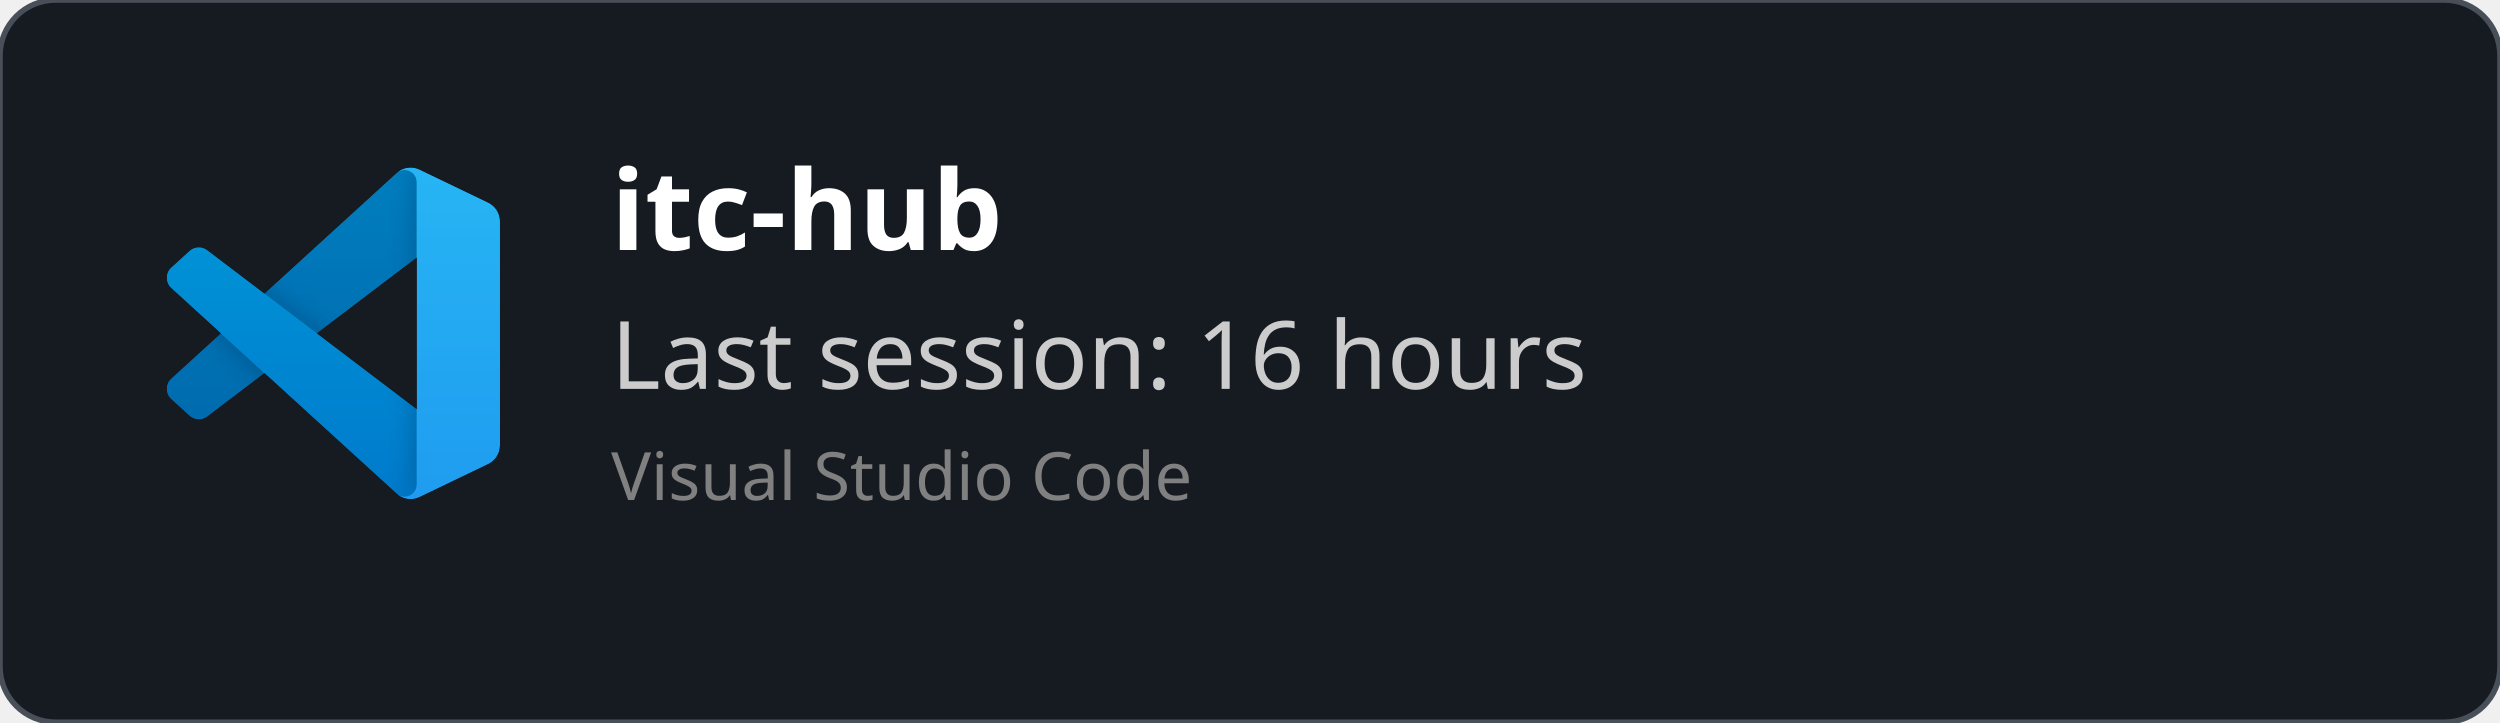
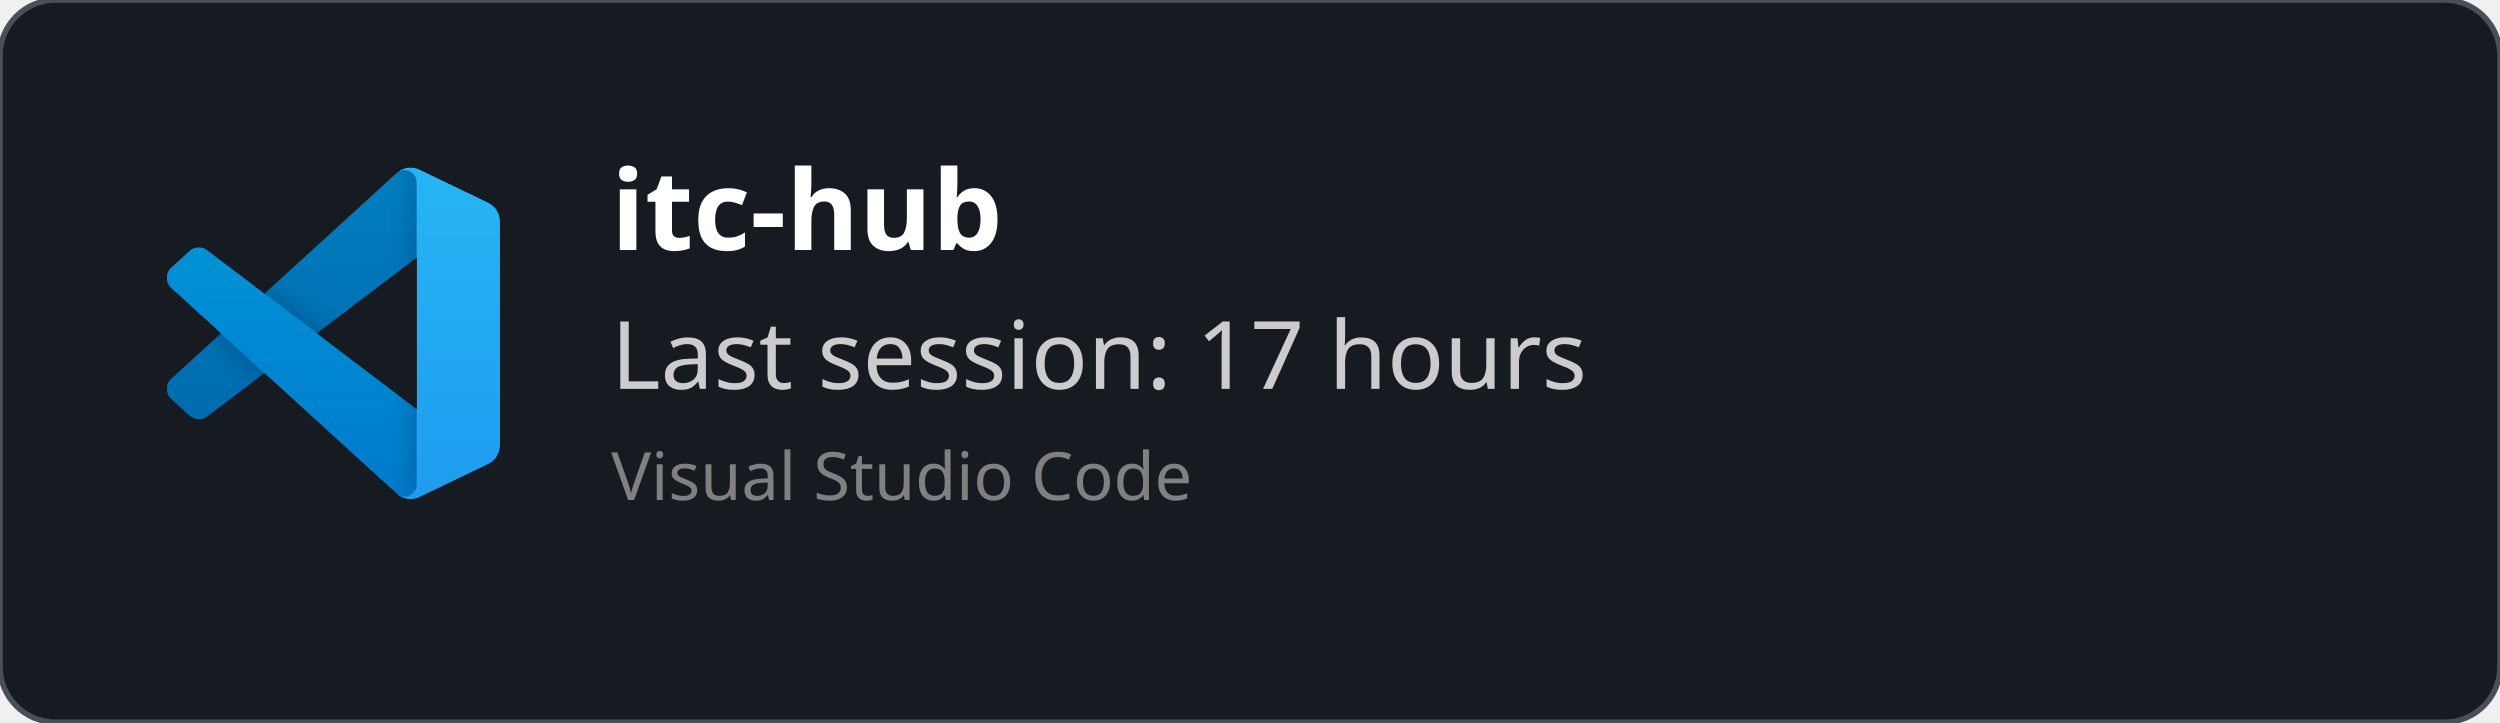
<svg xmlns="http://www.w3.org/2000/svg" width="450" height="130" viewBox="0 0 450 130" fill="none" role="img">
  <style>
    *{
        font-family: 'Segoe UI', Ubuntu, monospace
    }
    </style>
  <defs>
    <clipPath id="horizontalClip" x="20" y="20" width="500" height="200">
      <rect x="90" y="20" width="300" height="50" />
    </clipPath>
  </defs>
  <rect width="450" height="130" fill="rgba(22,27,34)" stroke="#484f58" stroke-width="1" fill-opacity="1" stroke-opacity="1" x="0" y="0" rx="10px" ry="10px">
    </rect>
  <svg width="60" height="60" x="30" y="30" viewBox="0 0 100 100" fill="none" id="vscode">
    <mask id="mask0" mask-type="alpha" maskUnits="userSpaceOnUse" x="0" y="0" width="100" height="100">
      <path fill-rule="evenodd" clip-rule="evenodd" d="M70.912 99.317C72.487 99.931 74.283 99.891 75.873 99.126L96.461 89.22C98.624 88.179 100 85.989 100 83.587V16.413C100 14.011 98.624 11.822 96.461 10.781L75.873 0.874C73.786 -0.13 71.345 0.116 69.513 1.447C69.252 1.637 69.003 1.849 68.769 2.083L29.355 38.041L12.187 25.01C10.589 23.797 8.354 23.896 6.869 25.246L1.363 30.255C-0.453 31.906 -0.455 34.763 1.359 36.417L16.247 50L1.359 63.583C-0.455 65.237 -0.453 68.094 1.363 69.745L6.869 74.754C8.354 76.104 10.589 76.204 12.187 74.99L29.355 61.959L68.769 97.917C69.392 98.541 70.125 99.01 70.912 99.317ZM75.015 27.299L45.109 50L75.015 72.701V27.299Z" fill="white" />
    </mask>
    <g mask="url(#mask0)">
      <path d="M96.461 10.796L75.857 0.876C73.472 -0.273 70.622 0.212 68.75 2.083L1.299 63.583C-0.516 65.237 -0.514 68.094 1.303 69.745L6.813 74.754C8.298 76.104 10.535 76.204 12.134 74.99L93.361 13.37C96.086 11.303 100 13.246 100 16.667V16.427C100 14.027 98.625 11.838 96.461 10.796Z" fill="#0065A9" />
      <g filter="url(#filter0_d)">
        <path d="M96.461 89.204L75.857 99.124C73.472 100.273 70.622 99.788 68.75 97.917L1.299 36.417C-0.516 34.763 -0.514 31.906 1.303 30.255L6.813 25.246C8.298 23.896 10.535 23.796 12.134 25.009L93.361 86.63C96.086 88.697 100 86.754 100 83.333V83.573C100 85.974 98.625 88.162 96.461 89.204Z" fill="#007ACC" />
      </g>
      <g filter="url(#filter1_d)">
        <path d="M75.858 99.126C73.472 100.274 70.622 99.788 68.75 97.917C71.056 100.223 75 98.59 75 95.328V4.672C75 1.41 71.056 -0.223 68.75 2.083C70.622 0.211 73.472 -0.274 75.858 0.874L96.459 10.781C98.623 11.822 100 14.011 100 16.413V83.587C100 85.989 98.623 88.179 96.459 89.22L75.858 99.126Z" fill="#1F9CF0" />
      </g>
      <g style="mix-blend-mode:overlay" opacity="0.25">
        <path fill-rule="evenodd" clip-rule="evenodd" d="M70.851 99.317C72.426 99.931 74.222 99.891 75.812 99.126L96.4 89.22C98.563 88.179 99.939 85.989 99.939 83.587V16.413C99.939 14.011 98.564 11.822 96.4 10.781L75.812 0.874C73.725 -0.13 71.284 0.116 69.453 1.447C69.191 1.637 68.942 1.849 68.708 2.083L29.294 38.041L12.126 25.01C10.528 23.796 8.293 23.896 6.809 25.246L1.302 30.255C-0.513 31.906 -0.515 34.763 1.298 36.417L16.186 50L1.298 63.583C-0.515 65.237 -0.513 68.094 1.302 69.745L6.809 74.754C8.293 76.104 10.528 76.204 12.126 74.99L29.294 61.959L68.708 97.917C69.332 98.54 70.064 99.01 70.851 99.317ZM74.954 27.299L45.048 50L74.954 72.701V27.299Z" fill="url(#paint0_linear)" />
      </g>
    </g>
    <defs>
      <filter id="filter0_d" x="-8.394" y="15.829" width="116.727" height="92.246" filterUnits="userSpaceOnUse" color-interpolation-filters="sRGB">
        <feFlood flood-opacity="0" result="BackgroundImageFix" />
        <feColorMatrix in="SourceAlpha" type="matrix" values="0 0 0 0 0 0 0 0 0 0 0 0 0 0 0 0 0 0 127 0" />
        <feOffset />
        <feGaussianBlur stdDeviation="4.167" />
        <feColorMatrix type="matrix" values="0 0 0 0 0 0 0 0 0 0 0 0 0 0 0 0 0 0 0.25 0" />
        <feBlend mode="overlay" in2="BackgroundImageFix" result="effect1_dropShadow" />
        <feBlend mode="normal" in="SourceGraphic" in2="effect1_dropShadow" result="shape" />
      </filter>
      <filter id="filter1_d" x="60.417" y="-8.076" width="47.917" height="116.151" filterUnits="userSpaceOnUse" color-interpolation-filters="sRGB">
        <feFlood flood-opacity="0" result="BackgroundImageFix" />
        <feColorMatrix in="SourceAlpha" type="matrix" values="0 0 0 0 0 0 0 0 0 0 0 0 0 0 0 0 0 0 127 0" />
        <feOffset />
        <feGaussianBlur stdDeviation="4.167" />
        <feColorMatrix type="matrix" values="0 0 0 0 0 0 0 0 0 0 0 0 0 0 0 0 0 0 0.25 0" />
        <feBlend mode="overlay" in2="BackgroundImageFix" result="effect1_dropShadow" />
        <feBlend mode="normal" in="SourceGraphic" in2="effect1_dropShadow" result="shape" />
      </filter>
      <linearGradient id="paint0_linear" x1="49.939" y1="0.258" x2="49.939" y2="99.742" gradientUnits="userSpaceOnUse">
        <stop stop-color="white" />
        <stop offset="1" stop-color="white" stop-opacity="0" />
      </linearGradient>
    </defs>
  </svg>
  <text x="110" y="45" font-size="20" clip-path="url(#horizontalClip)" font-weight="bold" font-family="Ubuntu" fill="white">
    itc-hub
    </text>
  <text x="110" y="70" font-size="17px" font-family="Ubuntu" fill="#ccc">
-     Last session: 16 hours
+     Last session: 17 hours
    </text>
  <text x="110" y="90" font-size="12px" font-family="Ubuntu" fill="grey">
    Visual Studio Code
    </text>
</svg>
